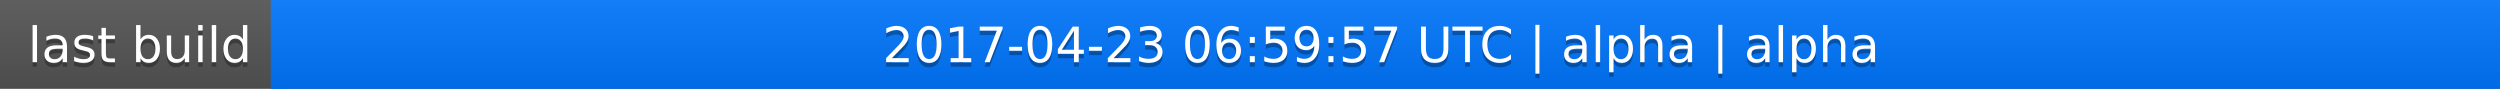
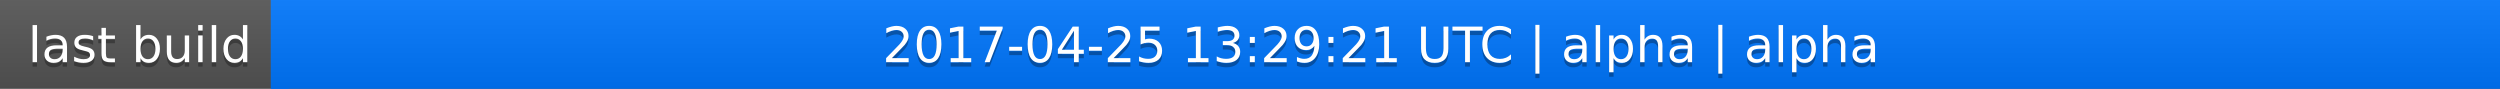
<svg xmlns="http://www.w3.org/2000/svg" width="563" height="20">
  <linearGradient id="a" x2="0" y2="100%">
    <stop offset="0" stop-color="#bbb" stop-opacity=".1" />
    <stop offset="1" stop-opacity=".1" />
  </linearGradient>
  <rect rx="0" width="563" height="20" fill="#555" />
  <rect rx="0" x="61" width="502" height="20" fill="#07f" />
  <path fill="#07f" d="M61 0h4v20h-4z" />
  <rect rx="0" width="563" height="20" fill="url(#a)" />
  <g fill="#fff" text-anchor="middle" font-family="DejaVu Sans,Verdana,Geneva,sans-serif" font-size="11">
    <text x="31.5" y="15" fill="#010101" fill-opacity=".3">last build</text>
    <text x="31.5" y="14">last build</text>
-     <text x="311" y="15" fill="#010101" fill-opacity=".3">2017-04-23 06:59:57 UTC | alpha | alpha</text>
-     <text x="311" y="14">2017-04-23 06:59:57 UTC | alpha | alpha</text>
+     <text x="311" y="15" fill="#010101" fill-opacity=".3">2017-04-25 13:29:21 UTC | alpha | alpha</text>
+     <text x="311" y="14">2017-04-25 13:29:21 UTC | alpha | alpha</text>
  </g>
</svg>
